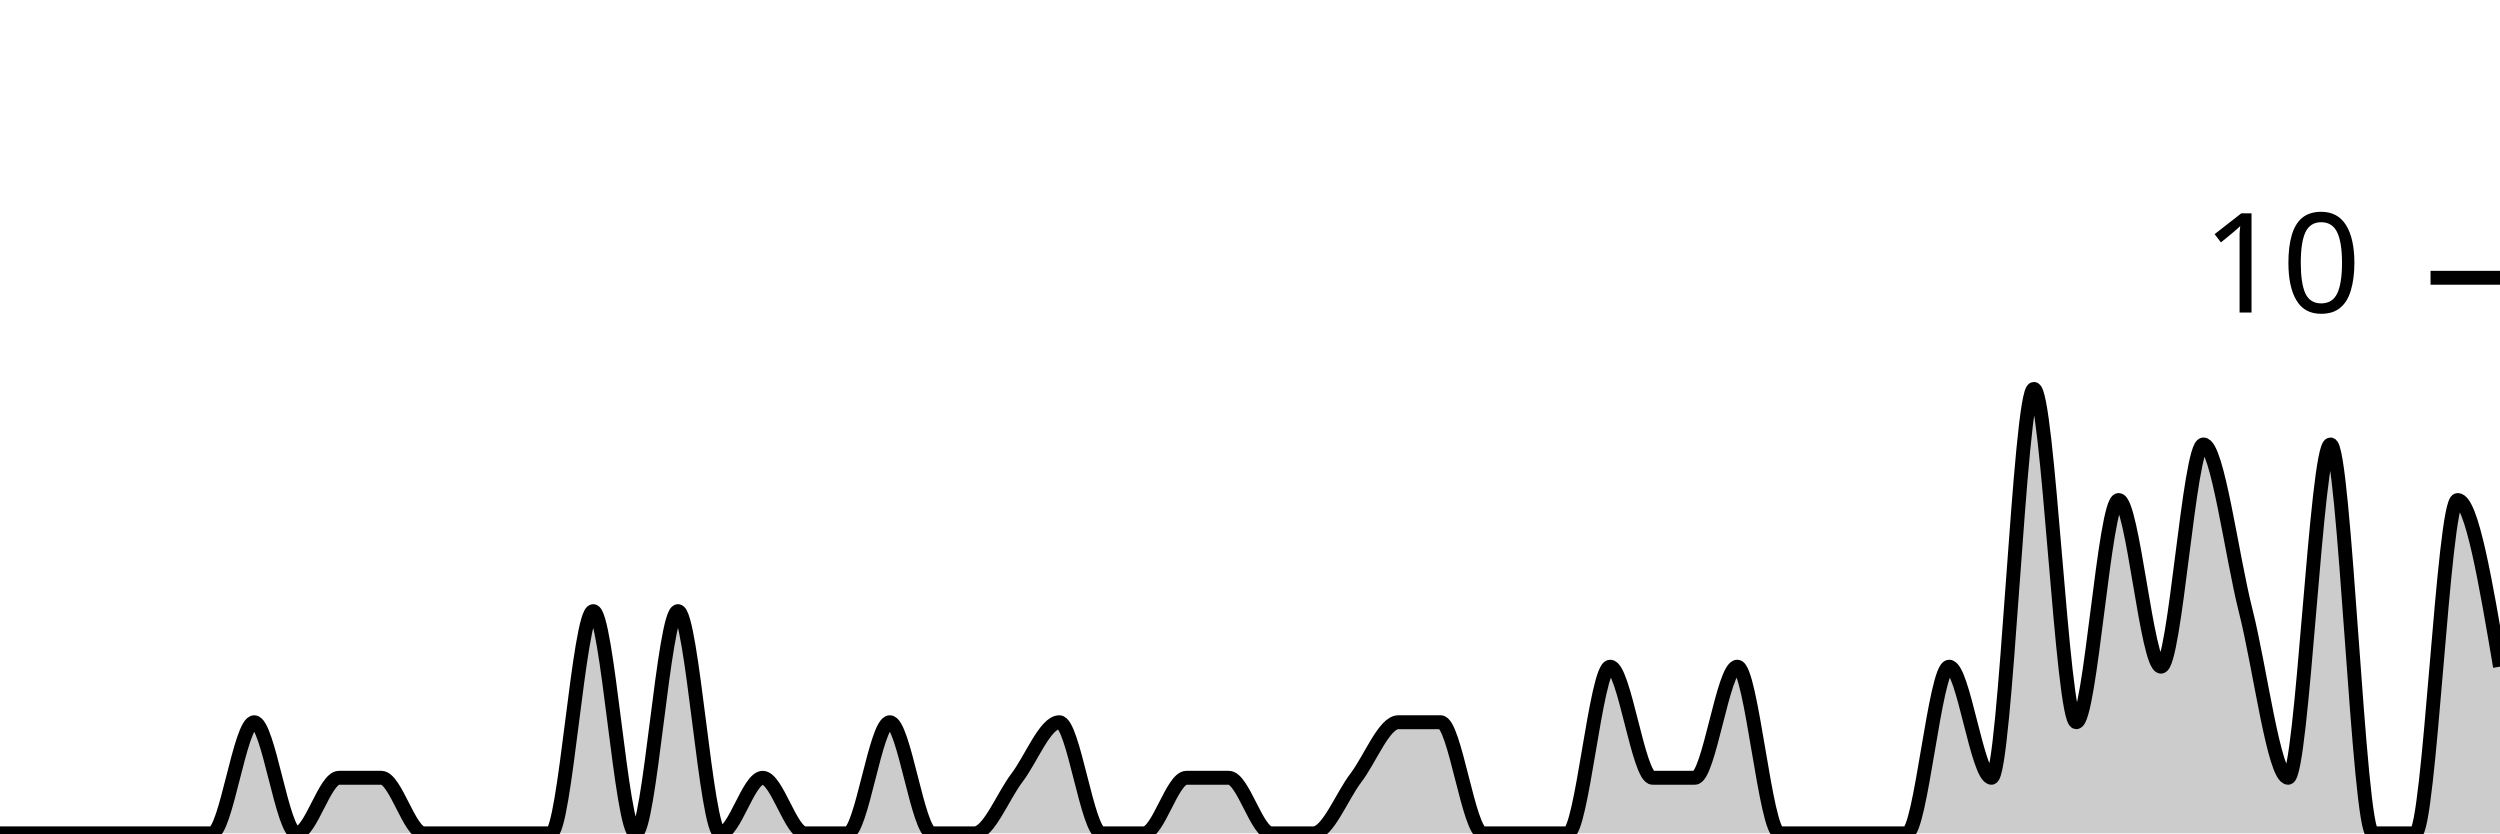
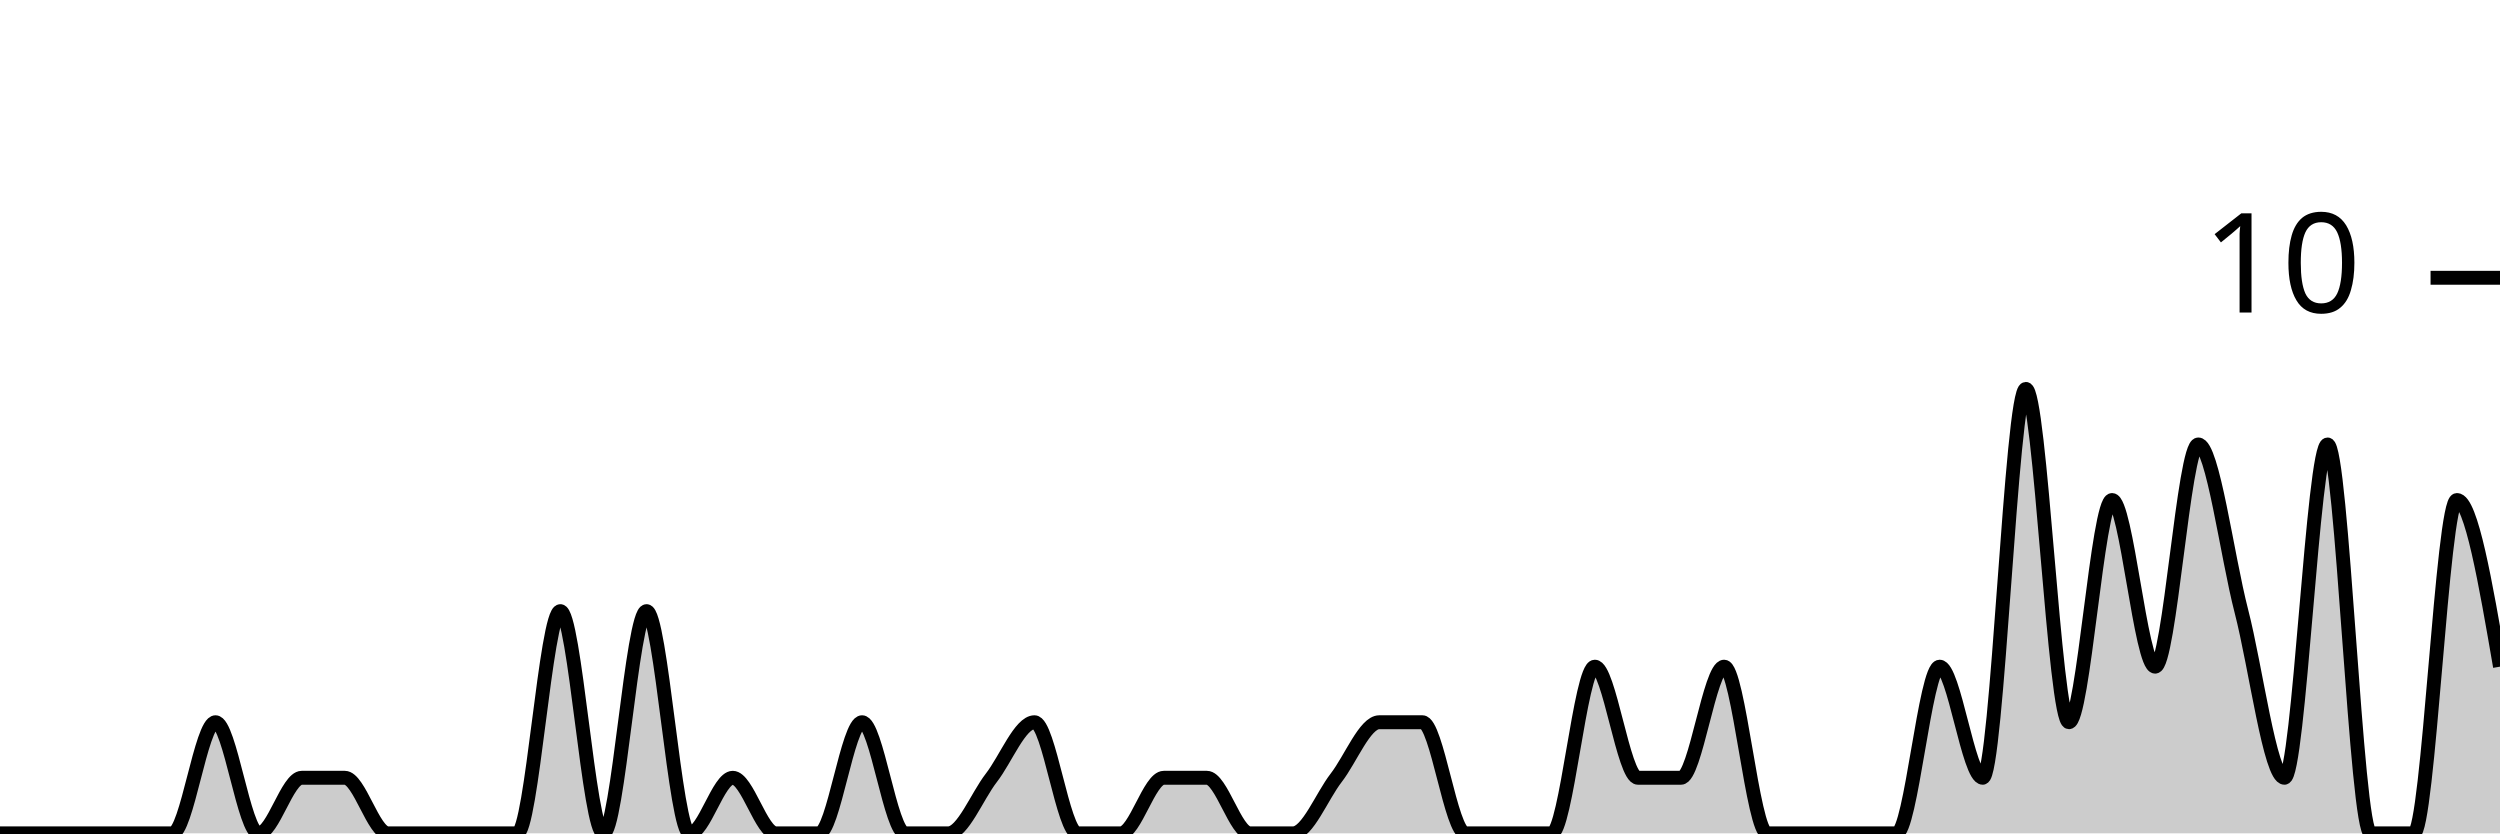
<svg xmlns="http://www.w3.org/2000/svg" viewBox="0 0 180 60">
  <g transform="translate(0,20)">
-     <path class="area" fill="rgba(0, 0, 0, 0.2)" d="M0,40C1.017,40,2.034,40,3.051,40C4.068,40,5.085,40,6.102,40C7.119,40,8.136,40,9.153,40C10.169,40,11.186,40,12.203,40C13.22,40,14.237,40,15.254,40C16.271,40,17.288,32,18.305,32C19.322,32,20.339,40,21.356,40C22.373,40,23.39,36,24.407,36C25.424,36,26.441,36,27.458,36C28.475,36,29.492,40,30.508,40C31.525,40,32.542,40,33.559,40C34.576,40,35.593,40,36.61,40C37.627,40,38.644,40,39.661,40C40.678,40,41.695,24,42.712,24C43.729,24,44.746,40,45.763,40C46.78,40,47.797,24,48.814,24C49.831,24,50.847,40,51.864,40C52.881,40,53.898,36,54.915,36C55.932,36,56.949,40,57.966,40C58.983,40,60,40,61.017,40C62.034,40,63.051,32,64.068,32C65.085,32,66.102,40,67.119,40C68.136,40,69.153,40,70.169,40C71.186,40,72.203,37.333,73.22,36C74.237,34.667,75.254,32,76.271,32C77.288,32,78.305,40,79.322,40C80.339,40,81.356,40,82.373,40C83.39,40,84.407,36,85.424,36C86.441,36,87.458,36,88.475,36C89.492,36,90.508,40,91.525,40C92.542,40,93.559,40,94.576,40C95.593,40,96.61,37.333,97.627,36C98.644,34.667,99.661,32,100.678,32C101.695,32,102.712,32,103.729,32C104.746,32,105.763,40,106.78,40C107.797,40,108.814,40,109.831,40C110.847,40,111.864,40,112.881,40C113.898,40,114.915,28,115.932,28C116.949,28,117.966,36,118.983,36C120,36,121.017,36,122.034,36C123.051,36,124.068,28,125.085,28C126.102,28,127.119,40,128.136,40C129.153,40,130.169,40,131.186,40C132.203,40,133.22,40,134.237,40C135.254,40,136.271,40,137.288,40C138.305,40,139.322,28,140.339,28C141.356,28,142.373,36,143.39,36C144.407,36,145.424,8,146.441,8C147.458,8,148.475,32,149.492,32C150.508,32,151.525,16,152.542,16C153.559,16,154.576,28,155.593,28C156.61,28,157.627,12,158.644,12C159.661,12,160.678,20,161.695,24C162.712,28,163.729,36,164.746,36C165.763,36,166.78,12,167.797,12C168.814,12,169.831,40,170.847,40C171.864,40,172.881,40,173.898,40C174.915,40,175.932,16,176.949,16C177.966,16,178.983,22,180,28L180,40C178.983,40,177.966,40,176.949,40C175.932,40,174.915,40,173.898,40C172.881,40,171.864,40,170.847,40C169.831,40,168.814,40,167.797,40C166.78,40,165.763,40,164.746,40C163.729,40,162.712,40,161.695,40C160.678,40,159.661,40,158.644,40C157.627,40,156.61,40,155.593,40C154.576,40,153.559,40,152.542,40C151.525,40,150.508,40,149.492,40C148.475,40,147.458,40,146.441,40C145.424,40,144.407,40,143.39,40C142.373,40,141.356,40,140.339,40C139.322,40,138.305,40,137.288,40C136.271,40,135.254,40,134.237,40C133.22,40,132.203,40,131.186,40C130.169,40,129.153,40,128.136,40C127.119,40,126.102,40,125.085,40C124.068,40,123.051,40,122.034,40C121.017,40,120,40,118.983,40C117.966,40,116.949,40,115.932,40C114.915,40,113.898,40,112.881,40C111.864,40,110.847,40,109.831,40C108.814,40,107.797,40,106.78,40C105.763,40,104.746,40,103.729,40C102.712,40,101.695,40,100.678,40C99.661,40,98.644,40,97.627,40C96.61,40,95.593,40,94.576,40C93.559,40,92.542,40,91.525,40C90.508,40,89.492,40,88.475,40C87.458,40,86.441,40,85.424,40C84.407,40,83.39,40,82.373,40C81.356,40,80.339,40,79.322,40C78.305,40,77.288,40,76.271,40C75.254,40,74.237,40,73.22,40C72.203,40,71.186,40,70.169,40C69.153,40,68.136,40,67.119,40C66.102,40,65.085,40,64.068,40C63.051,40,62.034,40,61.017,40C60,40,58.983,40,57.966,40C56.949,40,55.932,40,54.915,40C53.898,40,52.881,40,51.864,40C50.847,40,49.831,40,48.814,40C47.797,40,46.78,40,45.763,40C44.746,40,43.729,40,42.712,40C41.695,40,40.678,40,39.661,40C38.644,40,37.627,40,36.61,40C35.593,40,34.576,40,33.559,40C32.542,40,31.525,40,30.508,40C29.492,40,28.475,40,27.458,40C26.441,40,25.424,40,24.407,40C23.39,40,22.373,40,21.356,40C20.339,40,19.322,40,18.305,40C17.288,40,16.271,40,15.254,40C14.237,40,13.22,40,12.203,40C11.186,40,10.169,40,9.153,40C8.136,40,7.119,40,6.102,40C5.085,40,4.068,40,3.051,40C2.034,40,1.017,40,0,40Z" />
-     <path class="line" stroke="black" fill="none" d="M0,40C1.017,40,2.034,40,3.051,40C4.068,40,5.085,40,6.102,40C7.119,40,8.136,40,9.153,40C10.169,40,11.186,40,12.203,40C13.22,40,14.237,40,15.254,40C16.271,40,17.288,32,18.305,32C19.322,32,20.339,40,21.356,40C22.373,40,23.39,36,24.407,36C25.424,36,26.441,36,27.458,36C28.475,36,29.492,40,30.508,40C31.525,40,32.542,40,33.559,40C34.576,40,35.593,40,36.61,40C37.627,40,38.644,40,39.661,40C40.678,40,41.695,24,42.712,24C43.729,24,44.746,40,45.763,40C46.78,40,47.797,24,48.814,24C49.831,24,50.847,40,51.864,40C52.881,40,53.898,36,54.915,36C55.932,36,56.949,40,57.966,40C58.983,40,60,40,61.017,40C62.034,40,63.051,32,64.068,32C65.085,32,66.102,40,67.119,40C68.136,40,69.153,40,70.169,40C71.186,40,72.203,37.333,73.22,36C74.237,34.667,75.254,32,76.271,32C77.288,32,78.305,40,79.322,40C80.339,40,81.356,40,82.373,40C83.39,40,84.407,36,85.424,36C86.441,36,87.458,36,88.475,36C89.492,36,90.508,40,91.525,40C92.542,40,93.559,40,94.576,40C95.593,40,96.61,37.333,97.627,36C98.644,34.667,99.661,32,100.678,32C101.695,32,102.712,32,103.729,32C104.746,32,105.763,40,106.78,40C107.797,40,108.814,40,109.831,40C110.847,40,111.864,40,112.881,40C113.898,40,114.915,28,115.932,28C116.949,28,117.966,36,118.983,36C120,36,121.017,36,122.034,36C123.051,36,124.068,28,125.085,28C126.102,28,127.119,40,128.136,40C129.153,40,130.169,40,131.186,40C132.203,40,133.22,40,134.237,40C135.254,40,136.271,40,137.288,40C138.305,40,139.322,28,140.339,28C141.356,28,142.373,36,143.39,36C144.407,36,145.424,8,146.441,8C147.458,8,148.475,32,149.492,32C150.508,32,151.525,16,152.542,16C153.559,16,154.576,28,155.593,28C156.61,28,157.627,12,158.644,12C159.661,12,160.678,20,161.695,24C162.712,28,163.729,36,164.746,36C165.763,36,166.78,12,167.797,12C168.814,12,169.831,40,170.847,40C171.864,40,172.881,40,173.898,40C174.915,40,175.932,16,176.949,16C177.966,16,178.983,22,180,28" />
+     <path class="area" fill="rgba(0, 0, 0, 0.2)" d="M0,40C1.034,40,2.069,40,3.103,40C4.138,40,5.172,40,6.207,40C7.241,40,8.276,40,9.31,40C10.345,40,11.379,40,12.414,40C13.448,40,14.483,32,15.517,32C16.552,32,17.586,40,18.621,40C19.655,40,20.69,36,21.724,36C22.759,36,23.793,36,24.828,36C25.862,36,26.897,40,27.931,40C28.966,40,30,40,31.034,40C32.069,40,33.103,40,34.138,40C35.172,40,36.207,40,37.241,40C38.276,40,39.31,24,40.345,24C41.379,24,42.414,40,43.448,40C44.483,40,45.517,24,46.552,24C47.586,24,48.621,40,49.655,40C50.69,40,51.724,36,52.759,36C53.793,36,54.828,40,55.862,40C56.897,40,57.931,40,58.966,40C60,40,61.034,32,62.069,32C63.103,32,64.138,40,65.172,40C66.207,40,67.241,40,68.276,40C69.31,40,70.345,37.333,71.379,36C72.414,34.667,73.448,32,74.483,32C75.517,32,76.552,40,77.586,40C78.621,40,79.655,40,80.69,40C81.724,40,82.759,36,83.793,36C84.828,36,85.862,36,86.897,36C87.931,36,88.966,40,90,40C91.034,40,92.069,40,93.103,40C94.138,40,95.172,37.333,96.207,36C97.241,34.667,98.276,32,99.31,32C100.345,32,101.379,32,102.414,32C103.448,32,104.483,40,105.517,40C106.552,40,107.586,40,108.621,40C109.655,40,110.69,40,111.724,40C112.759,40,113.793,28,114.828,28C115.862,28,116.897,36,117.931,36C118.966,36,120,36,121.034,36C122.069,36,123.103,28,124.138,28C125.172,28,126.207,40,127.241,40C128.276,40,129.31,40,130.345,40C131.379,40,132.414,40,133.448,40C134.483,40,135.517,40,136.552,40C137.586,40,138.621,28,139.655,28C140.69,28,141.724,36,142.759,36C143.793,36,144.828,8,145.862,8C146.897,8,147.931,32,148.966,32C150,32,151.034,16,152.069,16C153.103,16,154.138,28,155.172,28C156.207,28,157.241,12,158.276,12C159.31,12,160.345,20,161.379,24C162.414,28,163.448,36,164.483,36C165.517,36,166.552,12,167.586,12C168.621,12,169.655,40,170.69,40C171.724,40,172.759,40,173.793,40C174.828,40,175.862,16,176.897,16C177.931,16,178.966,22,180,28L180,40C178.966,40,177.931,40,176.897,40C175.862,40,174.828,40,173.793,40C172.759,40,171.724,40,170.69,40C169.655,40,168.621,40,167.586,40C166.552,40,165.517,40,164.483,40C163.448,40,162.414,40,161.379,40C160.345,40,159.31,40,158.276,40C157.241,40,156.207,40,155.172,40C154.138,40,153.103,40,152.069,40C151.034,40,150,40,148.966,40C147.931,40,146.897,40,145.862,40C144.828,40,143.793,40,142.759,40C141.724,40,140.69,40,139.655,40C138.621,40,137.586,40,136.552,40C135.517,40,134.483,40,133.448,40C132.414,40,131.379,40,130.345,40C129.31,40,128.276,40,127.241,40C126.207,40,125.172,40,124.138,40C123.103,40,122.069,40,121.034,40C120,40,118.966,40,117.931,40C116.897,40,115.862,40,114.828,40C113.793,40,112.759,40,111.724,40C110.69,40,109.655,40,108.621,40C107.586,40,106.552,40,105.517,40C104.483,40,103.448,40,102.414,40C101.379,40,100.345,40,99.31,40C98.276,40,97.241,40,96.207,40C95.172,40,94.138,40,93.103,40C92.069,40,91.034,40,90,40C88.966,40,87.931,40,86.897,40C85.862,40,84.828,40,83.793,40C82.759,40,81.724,40,80.69,40C79.655,40,78.621,40,77.586,40C76.552,40,75.517,40,74.483,40C73.448,40,72.414,40,71.379,40C70.345,40,69.31,40,68.276,40C67.241,40,66.207,40,65.172,40C64.138,40,63.103,40,62.069,40C61.034,40,60,40,58.966,40C57.931,40,56.897,40,55.862,40C54.828,40,53.793,40,52.759,40C51.724,40,50.69,40,49.655,40C48.621,40,47.586,40,46.552,40C45.517,40,44.483,40,43.448,40C42.414,40,41.379,40,40.345,40C39.31,40,38.276,40,37.241,40C36.207,40,35.172,40,34.138,40C33.103,40,32.069,40,31.034,40C30,40,28.966,40,27.931,40C26.897,40,25.862,40,24.828,40C23.793,40,22.759,40,21.724,40C20.69,40,19.655,40,18.621,40C17.586,40,16.552,40,15.517,40C14.483,40,13.448,40,12.414,40C11.379,40,10.345,40,9.31,40C8.276,40,7.241,40,6.207,40C5.172,40,4.138,40,3.103,40C2.069,40,1.034,40,0,40Z" />
+     <path class="line" stroke="black" fill="none" d="M0,40C1.034,40,2.069,40,3.103,40C4.138,40,5.172,40,6.207,40C7.241,40,8.276,40,9.31,40C10.345,40,11.379,40,12.414,40C13.448,40,14.483,32,15.517,32C16.552,32,17.586,40,18.621,40C19.655,40,20.69,36,21.724,36C22.759,36,23.793,36,24.828,36C25.862,36,26.897,40,27.931,40C28.966,40,30,40,31.034,40C32.069,40,33.103,40,34.138,40C35.172,40,36.207,40,37.241,40C38.276,40,39.31,24,40.345,24C41.379,24,42.414,40,43.448,40C44.483,40,45.517,24,46.552,24C47.586,24,48.621,40,49.655,40C50.69,40,51.724,36,52.759,36C53.793,36,54.828,40,55.862,40C56.897,40,57.931,40,58.966,40C60,40,61.034,32,62.069,32C63.103,32,64.138,40,65.172,40C66.207,40,67.241,40,68.276,40C69.31,40,70.345,37.333,71.379,36C72.414,34.667,73.448,32,74.483,32C75.517,32,76.552,40,77.586,40C78.621,40,79.655,40,80.69,40C81.724,40,82.759,36,83.793,36C84.828,36,85.862,36,86.897,36C87.931,36,88.966,40,90,40C91.034,40,92.069,40,93.103,40C94.138,40,95.172,37.333,96.207,36C97.241,34.667,98.276,32,99.31,32C100.345,32,101.379,32,102.414,32C103.448,32,104.483,40,105.517,40C106.552,40,107.586,40,108.621,40C109.655,40,110.69,40,111.724,40C112.759,40,113.793,28,114.828,28C115.862,28,116.897,36,117.931,36C118.966,36,120,36,121.034,36C122.069,36,123.103,28,124.138,28C125.172,28,126.207,40,127.241,40C128.276,40,129.31,40,130.345,40C131.379,40,132.414,40,133.448,40C134.483,40,135.517,40,136.552,40C137.586,40,138.621,28,139.655,28C140.69,28,141.724,36,142.759,36C143.793,36,144.828,8,145.862,8C146.897,8,147.931,32,148.966,32C150,32,151.034,16,152.069,16C153.103,16,154.138,28,155.172,28C156.207,28,157.241,12,158.276,12C159.31,12,160.345,20,161.379,24C162.414,28,163.448,36,164.483,36C165.517,36,166.552,12,167.586,12C168.621,12,169.655,40,170.69,40C171.724,40,172.759,40,173.793,40C174.828,40,175.862,16,176.897,16C177.931,16,178.966,22,180,28" />
    <path class="axis-ceiling" stroke-width="1" stroke="black" fill="none" d="M175,0L180,0" />
    <text class="axis-ceiling-label" font-family="sans-serif" text-anchor="end" font-size="10px" x="170" y="2.5">10</text>
  </g>
</svg>
